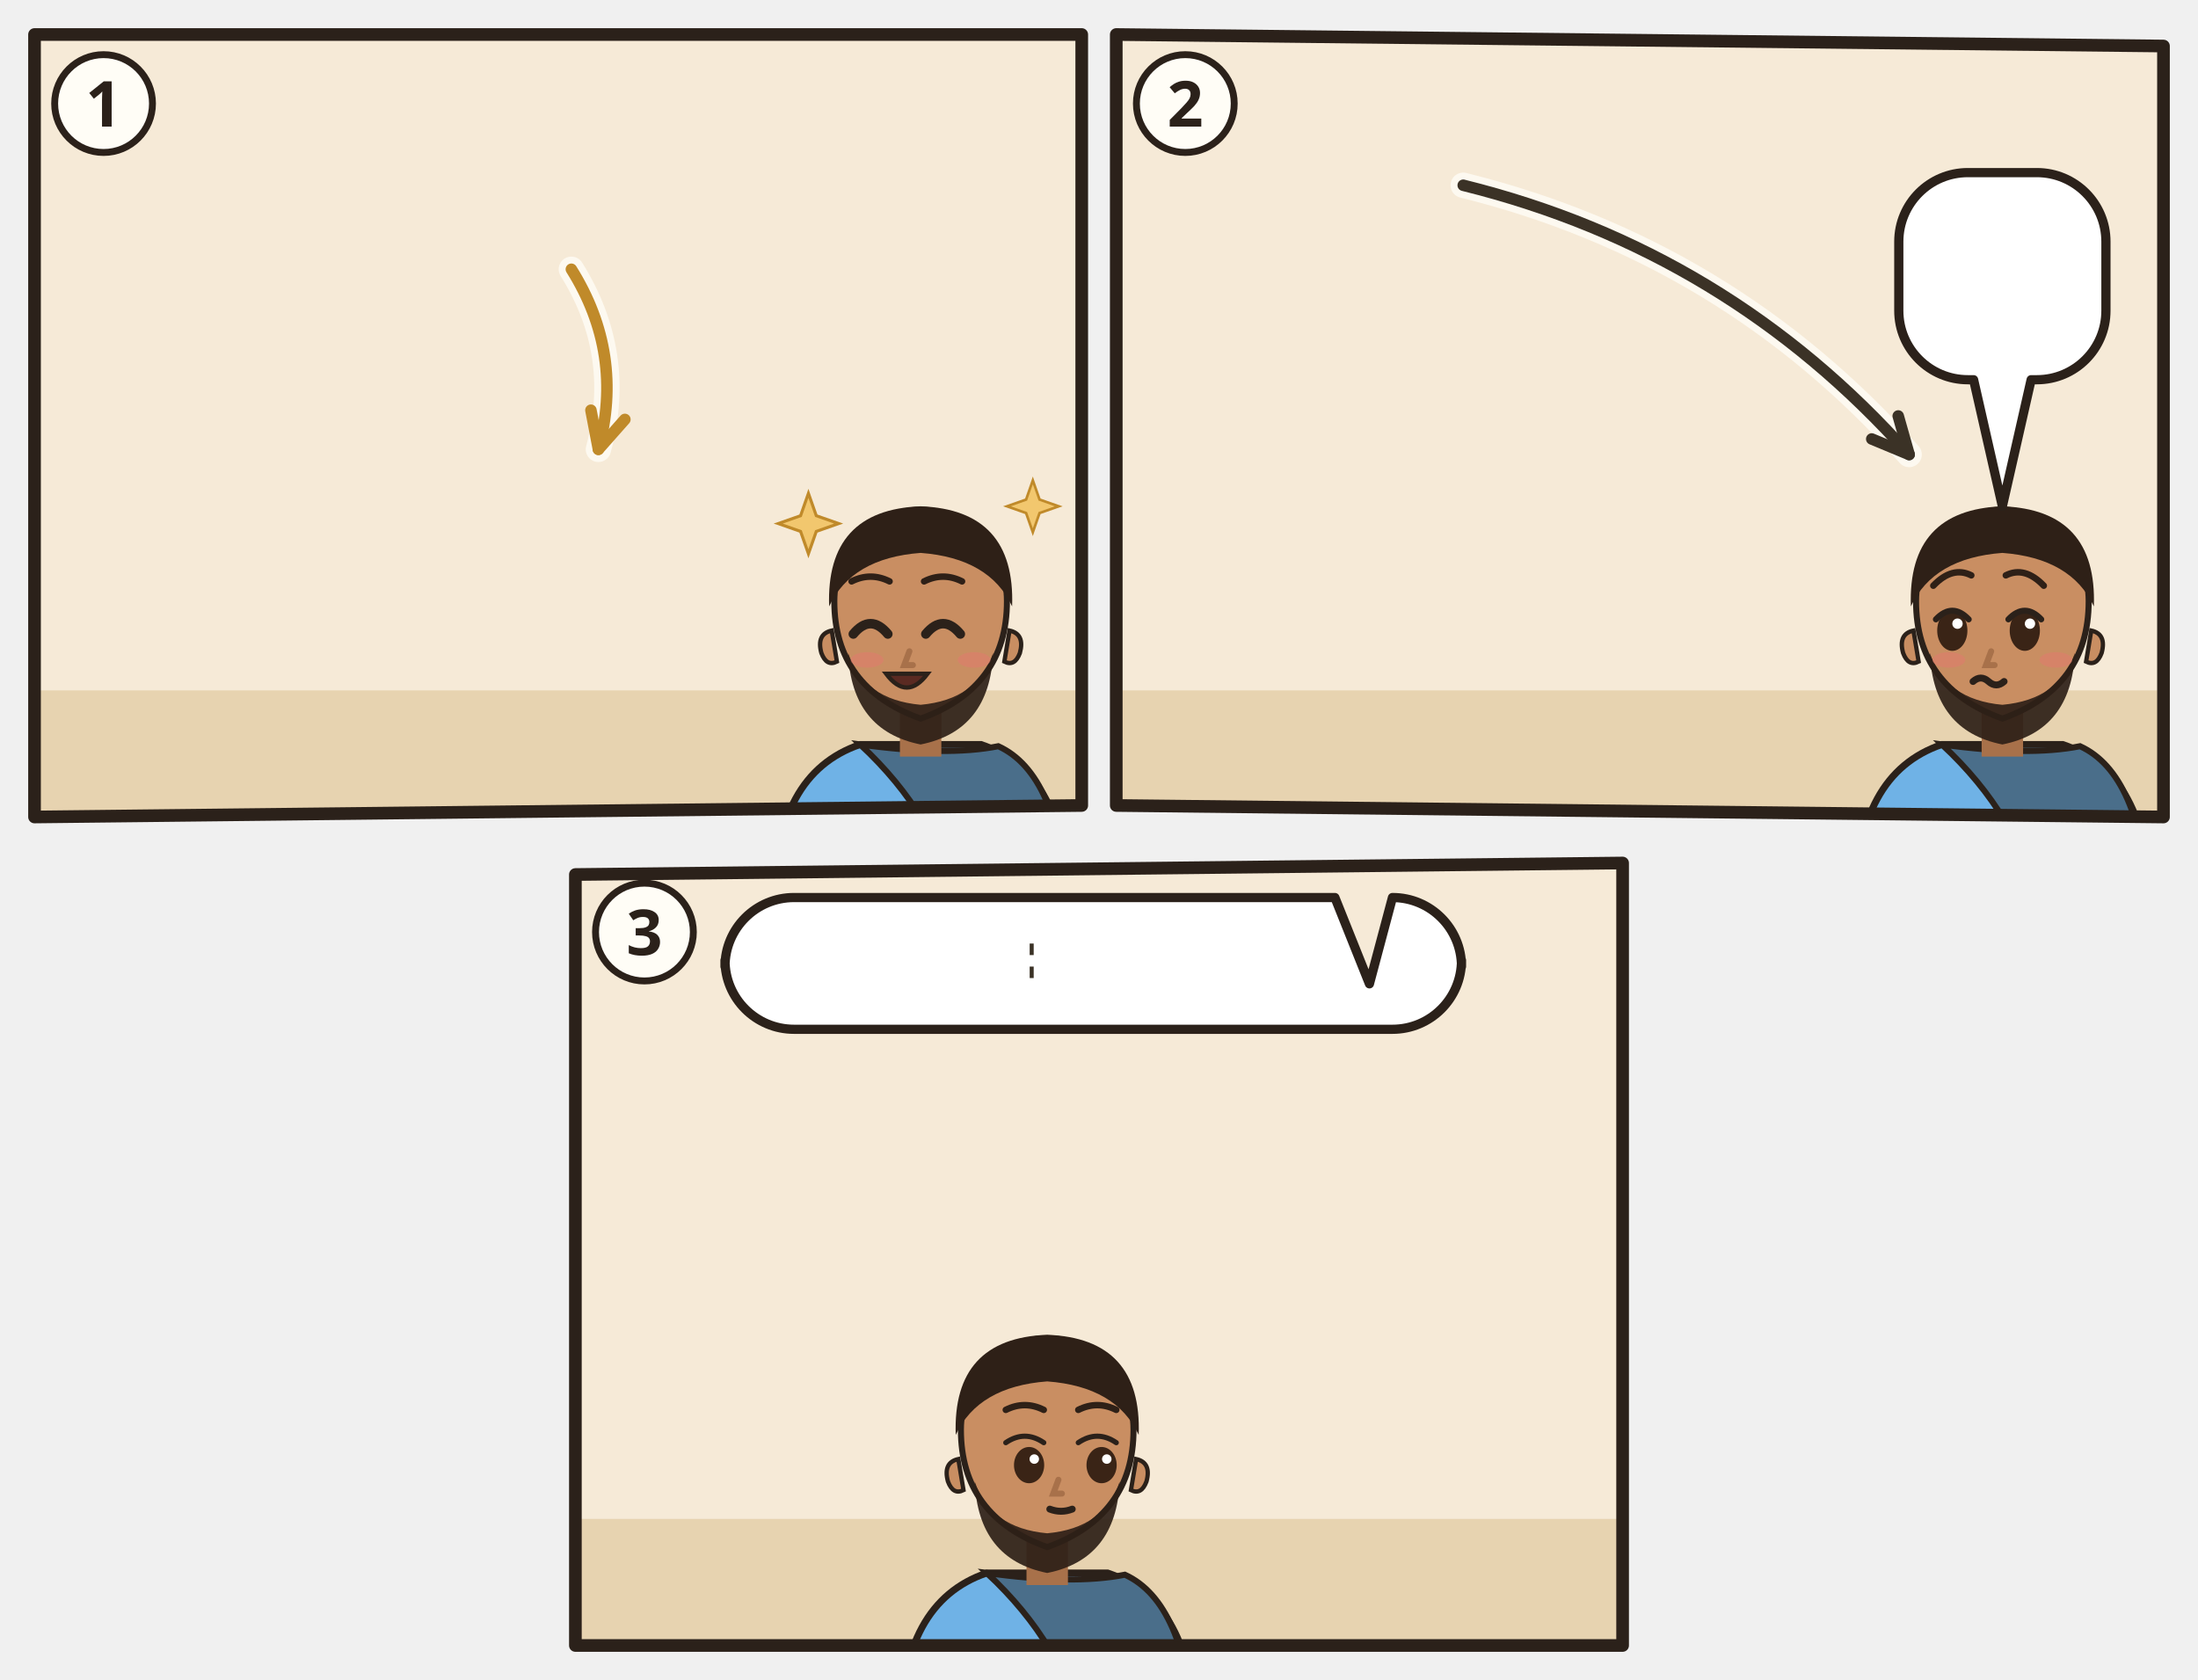
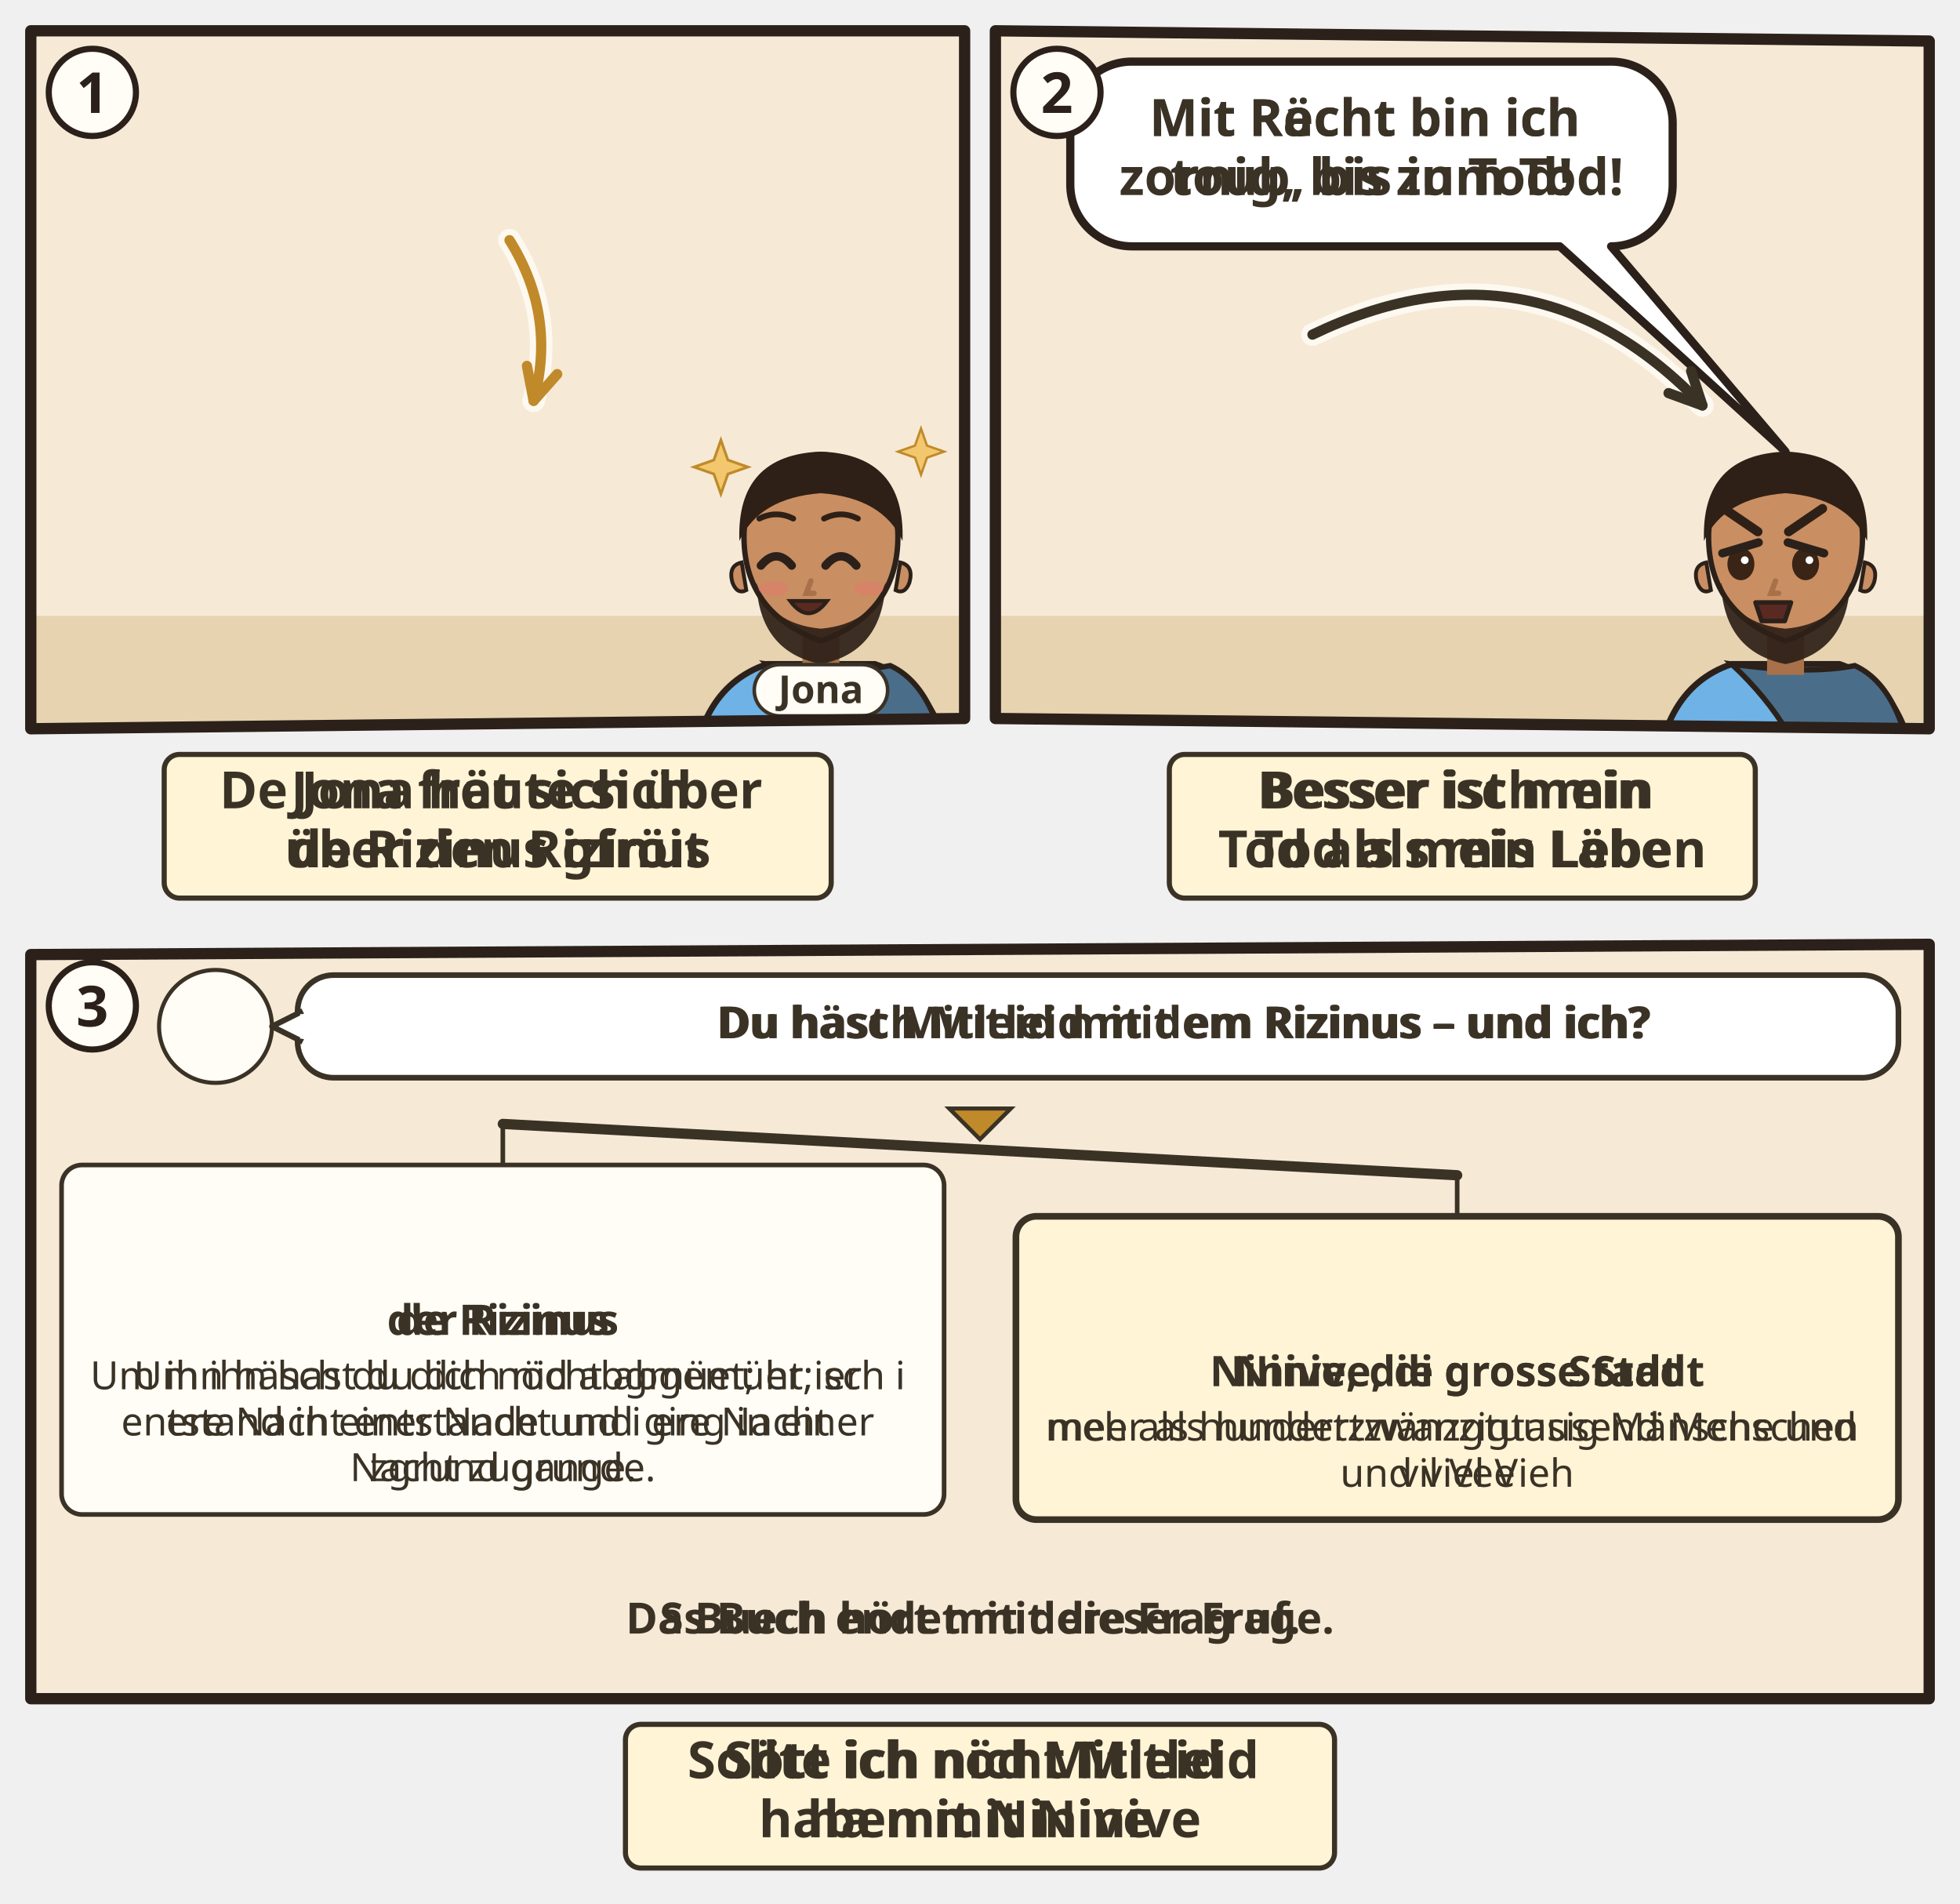
- <svg xmlns="http://www.w3.org/2000/svg" viewBox="0 0 382 292">
-   <svg class="ill-tile" data-span="1" x="0" y="0" width="194" height="148" viewBox="0 0 194 148">
+ <svg xmlns="http://www.w3.org/2000/svg" viewBox="0 0 382 370.992">
+   <svg class="ill-tile" data-span="1" x="0" y="0" width="194" height="182" viewBox="0 0 194 182">
    <g transform="translate(4 4)">
      <clipPath id="an-cp-jon-004-005-011-1">
        <polygon points="2,2 184,2 184,136 2,138" />
      </clipPath>
      <g clip-path="url(#an-cp-jon-004-005-011-1)">
        <polygon points="2,2 184,2 184,136 2,138" fill="#F6EAD7" />
        <path d="M0 116h186v24H0z" fill="#E7D3B0" />
        <use href="#an-ninive-d" x="4" y="48" width="96" height="72" opacity=".6" />
        <use href="#an-huette" x="110" y="62" width="72" height="58" opacity=".6" />
        <use href="#an-gott" x="73.0" y="3" width="40" height="40" />
        <g transform="translate(156.0 102.0) scale(1.5)">
          <path d="M-17 34V34Q-17 19-7 15.6L7 15.6Q17 19 17 34V34z" fill="#6FB2E6" stroke="#2B211A" stroke-width=".8" />
          <path d="M-7 15.6Q3 17 9 15.8Q16 19 17 34V34H4V34Q2 24-7 15.6z" fill="#4A6E8A" stroke="#2B211A" stroke-width=".7" />
          <path d="M-2.4 11h4.8v6h-4.8z" fill="#A8714A" />
          <path d="M-10 -1Q-10 9 0 12.6Q10 9 10 -1A10 10.6 0 0 0 -10 -1z" fill="#C98E62" stroke="#2B211A" stroke-width=".7" />
          <path d="M10.3 2.4q1.8.4 1.2 2.6-.6 1.6-1.8 1z M-10.3 2.4q-1.8.4-1.2 2.6.6 1.6 1.8 1z" fill="#C98E62" stroke="#2B211A" stroke-width=".5" />
          <path d="M-8.4 5Q-8 14 0 15.6Q8 14 8.4 5Q6.6 10.4 0 11Q-6.6 10.4-8.4 5z" fill="#2E2017" opacity=".92" />
          <path d="M-7.8 2.8Q-5.8 0.4 -3.8 2.8" fill="none" stroke="#2B211A" stroke-width="1.1" stroke-linecap="round" />
          <path d="M0.6 2.8Q2.6 0.4 4.6 2.8" fill="none" stroke="#2B211A" stroke-width="1.1" stroke-linecap="round" />
          <path d="M-1.3 4.8l-.6 1.6h1" fill="none" stroke="#A8714A" stroke-width=".7" stroke-linecap="round" />
          <ellipse cx="-6.2" cy="5.8" rx="1.9" ry=".9" fill="#E07A6E" opacity=".55" />
          <ellipse cx="6.2" cy="5.8" rx="1.9" ry=".9" fill="#E07A6E" opacity=".55" />
          <path d="M-4.0 7.4Q-1.6 10.6 0.8 7.4z" fill="#5A2A22" stroke="#2B211A" stroke-width=".5" />
          <path d="M-10.6-.4Q-11-11.6 0-12Q11-11.6 10.6-.4Q8-6 0-6.6Q-8-6-10.6-.4z" fill="#2E2017" />
          <path d="M-8.0 -3.3Q-5.8 -4.4 -3.6 -3.3M0.4 -3.3Q2.6 -4.4 4.8 -3.3" fill="none" stroke="#2E2017" stroke-width="0.75" stroke-linecap="round" />
        </g>
        <path transform="translate(136.5 87.0) scale(1.05)" d="M0-5l1.3 3.7 3.7 1.3-3.7 1.3L0 5l-1.3-3.7L-5 0l3.7-1.3z" fill="#F2C76E" stroke="#C08A2A" stroke-width=".5" />
        <path transform="translate(175.5 84.0) scale(0.9)" d="M0-5l1.3 3.7 3.7 1.3-3.7 1.3L0 5l-1.3-3.7L-5 0l3.7-1.3z" fill="#F2C76E" stroke="#C08A2A" stroke-width=".5" />
        <use href="#an-rizinus-d" x="76.0" y="64" width="52" height="60" />
        <path d="M95.3 42.8Q104.5 57.5 100.0 74.1" fill="none" stroke="#FFFDF6" stroke-width="4.4" stroke-linecap="round" opacity=".8" />
        <path d="M95.3 42.8Q104.5 57.5 100.0 74.1" fill="none" stroke="#C08A2A" stroke-width="2" stroke-linecap="round" />
        <path d="M98.7 67.3L100.0 74.1L104.6 68.9" fill="none" stroke="#C08A2A" stroke-width="2" stroke-linecap="round" stroke-linejoin="round" />
+         <g class="ill-name">
+           <rect x="143.0" y="125.5" width="26.0" height="10" rx="5" fill="#FFFDF6" stroke="#3B3226" stroke-width=".7" />
+           <text x="156.0" y="133.0" text-anchor="middle" font-family="sans-serif" font-size="7.5" font-weight="700" fill="#3B3226">Jona</text>
+         </g>
      </g>
      <polygon class="pn-frame" points="2,2 184,2 184,136 2,138" fill="none" stroke="#2B211A" stroke-width="2.2" stroke-linejoin="round" />
      <circle cx="14" cy="14" r="8.5" fill="#FFFDF6" stroke="#2B211A" stroke-width="1.2" />
      <text class="pn-n" x="14" y="18" text-anchor="middle" font-family="sans-serif" font-size="11" font-weight="700" fill="#2B211A">1</text>
+       <g transform="translate(0.0 142)">
+         <g class="ill-words">
+           <g class="dg-sw">
+             <g class="dg-full">
+               <rect x="28.0" y="1.0" width="130.0" height="28" rx="3" fill="#FFF4D6" stroke="#3B3226" stroke-width="1" />
+               <text class="lw lw-de" text-anchor="middle" font-family="sans-serif" font-size="10" font-weight="700" fill="#3B3226">
+                 <tspan x="93.0" y="11.5">Jona freute sich</tspan>
+                 <tspan x="93.0" y="23.0">über den Rizinus</tspan>
+               </text>
+               <text class="lw lw-gsw" text-anchor="middle" font-family="sans-serif" font-size="10" font-weight="700" fill="#3B3226">
+                 <tspan x="93.0" y="11.5">De Jona hät sich über</tspan>
+                 <tspan x="93.0" y="23.0">de Rizinus gfröit</tspan>
+               </text>
+             </g>
+             <g class="dg-nw" display="none">
+               <rect x="28.0" y="1.0" width="130.0" height="28" rx="3" fill="#FFF4D6" stroke="#3B3226" stroke-width="1" />
+               <use href="#an-p-jona" x="74.1" y="4.0" width="15.5" height="22" />
+               <use href="#an-rizinus" x="92.5" y="4.0" width="19.4" height="22" />
+             </g>
+           </g>
+         </g>
+       </g>
    </g>
  </svg>
-   <svg class="ill-tile" data-span="1" x="188" y="0" width="194" height="148" viewBox="0 0 194 148">
+   <svg class="ill-tile" data-span="1" x="188" y="0" width="194" height="182" viewBox="0 0 194 182">
    <g transform="translate(4 4)">
      <clipPath id="an-cp-jon-004-005-011-2">
        <polygon points="2,2 184,4 184,138 2,136" />
      </clipPath>
      <g clip-path="url(#an-cp-jon-004-005-011-2)">
        <polygon points="2,2 184,4 184,138 2,136" fill="#F6EAD7" />
        <path d="M0 116h186v24H0z" fill="#E7D3B0" />
        <use href="#an-huette" x="110" y="62" width="72" height="58" opacity=".6" />
+         <use href="#an-gott" x="140" y="3" width="40" height="40" />
        <g transform="translate(156.0 102.0) scale(1.5)">
          <path d="M-17 34V34Q-17 19-7 15.6L7 15.6Q17 19 17 34V34z" fill="#6FB2E6" stroke="#2B211A" stroke-width=".8" />
          <path d="M-7 15.6Q3 17 9 15.8Q16 19 17 34V34H4V34Q2 24-7 15.6z" fill="#4A6E8A" stroke="#2B211A" stroke-width=".7" />
          <path d="M-2.4 11h4.8v6h-4.8z" fill="#A8714A" />
          <path d="M-10 -1Q-10 9 0 12.6Q10 9 10 -1A10 10.6 0 0 0 -10 -1z" fill="#C98E62" stroke="#2B211A" stroke-width=".7" />
          <path d="M10.3 2.4q1.8.4 1.2 2.6-.6 1.6-1.8 1z M-10.3 2.4q-1.8.4-1.2 2.6.6 1.6 1.8 1z" fill="#C98E62" stroke="#2B211A" stroke-width=".5" />
          <path d="M-8.4 5Q-8 14 0 15.6Q8 14 8.4 5Q6.6 10.4 0 11Q-6.6 10.4-8.4 5z" fill="#2E2017" opacity=".92" />
-           <ellipse cx="-5.8" cy="2.4" rx="1.75" ry="2.35" fill="#3A2416" />
-           <path d="M-7.7 1.1Q-5.8 -0.9 -3.9 1.1" fill="none" stroke="#2B211A" stroke-width=".7" stroke-linecap="round" />
-           <circle cx="-5.2" cy="1.6" r=".6" fill="#FFF" />
-           <ellipse cx="2.6" cy="2.4" rx="1.75" ry="2.35" fill="#3A2416" />
-           <path d="M0.7 1.1Q2.6 -0.9 4.5 1.1" fill="none" stroke="#2B211A" stroke-width=".7" stroke-linecap="round" />
-           <circle cx="3.2" cy="1.6" r=".6" fill="#FFF" />
+           <ellipse cx="-5.8" cy="2.6" rx="1.75" ry="2.1" fill="#3A2416" />
+           <circle cx="-5.3" cy="2.1" r=".5" fill="#FFF" />
+           <path d="M-3.4 1.2L-8.1 -0.2" stroke="#2B211A" stroke-width="1.1" stroke-linecap="round" transform="scale(-1 1) translate(11.6 0)" />
+           <ellipse cx="2.6" cy="2.6" rx="1.75" ry="2.1" fill="#3A2416" />
+           <circle cx="3.1" cy="2.1" r=".5" fill="#FFF" />
+           <path d="M0.2 1.2L4.9 -0.2" stroke="#2B211A" stroke-width="1.1" stroke-linecap="round" transform="scale(-1 1) translate(-5.2 0)" />
          <path d="M-1.3 4.8l-.6 1.6h1" fill="none" stroke="#A8714A" stroke-width=".7" stroke-linecap="round" />
-           <ellipse cx="-6.2" cy="5.8" rx="1.9" ry=".9" fill="#E07A6E" opacity=".55" />
-           <ellipse cx="6.2" cy="5.8" rx="1.9" ry=".9" fill="#E07A6E" opacity=".55" />
-           <path d="M-3.4 8.3q.9-.8 1.8 0t1.8 0" fill="none" stroke="#2B211A" stroke-width=".8" stroke-linecap="round" />
+           <path d="M-3.9 7.6h4.6l-.8 2.4h-3z" fill="#5A2A22" stroke="#2B211A" stroke-width=".6" stroke-linejoin="round" />
          <path d="M-10.6-.4Q-11-11.6 0-12Q11-11.6 10.6-.4Q8-6 0-6.6Q-8-6-10.6-.4z" fill="#2E2017" />
-           <path d="M-8.0 -2.8Q-5.8 -5.1 -3.6 -4.0M0.4 -4.0Q2.6 -5.1 4.8 -2.8" fill="none" stroke="#2E2017" stroke-width="0.75" stroke-linecap="round" />
+           <path d="M-8.0 -4.6Q-5.8 -3.1 -3.6 -1.6M0.4 -1.6Q2.6 -3.1 4.8 -4.6" fill="none" stroke="#2E2017" stroke-width="1.2" stroke-linecap="round" />
+           <use href="#an-z-beten" x="-4" y="13" width="16" height="12" />
        </g>
        <use href="#an-rizinus-verdorrt-d" x="76.0" y="64" width="52" height="60" />
        <use href="#an-wurm" x="96.0" y="116" width="16" height="8" />
        <g>
-           <path d="M150 26H162A12 12 0 0 1 174 38V50A12 12 0 0 1 162 62L161 62L156 84L151 62H150A12 12 0 0 1 138 50V38A12 12 0 0 1 150 26Z" fill="#FFFFFF" stroke="#2B211A" stroke-width="1.6" stroke-linejoin="round" />
-           <use href="#an-z-tod" x="144.0" y="32.0" width="24.0" height="24" />
-         </g>
-         <use href="#an-z-hitze" x="40" y="10" width="24.0" height="24.0" />
-         <use href="#an-z-wind" x="73.0" y="10" width="24.0" height="16.0" />
-         <path d="M62.3 28.2Q108.3 39.6 139.8 75.0" fill="none" stroke="#FFFDF6" stroke-width="4.4" stroke-linecap="round" opacity=".8" />
-         <path d="M62.3 28.2Q108.3 39.6 139.8 75.0" fill="none" stroke="#3B3226" stroke-width="2" stroke-linecap="round" />
-         <path d="M133.3 72.3L139.8 75.0L137.9 68.3" fill="none" stroke="#3B3226" stroke-width="2" stroke-linecap="round" stroke-linejoin="round" />
+           <path d="M28.6 8H122A12 12 0 0 1 134 20V32A12 12 0 0 1 122 44L122 44L156 84L112 44H28.6A12 12 0 0 1 16.6 32V20A12 12 0 0 1 28.6 8Z" fill="#FFFFFF" stroke="#2B211A" stroke-width="1.6" stroke-linejoin="round" />
+           <g class="dg-sw">
+             <g class="dg-full">
+               <text class="lw lw-de" text-anchor="middle" font-family="sans-serif" font-size="10" font-weight="700" fill="#3B3226">
+                 <tspan x="75.3" y="22.5">Mit Recht bin ich</tspan>
+                 <tspan x="75.3" y="34.0">zornig, bis zum Tod!</tspan>
+               </text>
+               <text class="lw lw-gsw" text-anchor="middle" font-family="sans-serif" font-size="10" font-weight="700" fill="#3B3226">
+                 <tspan x="75.3" y="22.5">Mit Rächt bin ich</tspan>
+                 <tspan x="75.3" y="34.0">toub, bis in Tod!</tspan>
+               </text>
+             </g>
+             <g class="dg-nw" display="none">
+               <use href="#an-z-zorn" x="64.3" y="15.0" width="22.0" height="22" />
+             </g>
+           </g>
+         </g>
+         <use href="#an-z-hitze" x="40" y="47" width="24.0" height="24.0" />
+         <path d="M63.8 61.2Q106.8 40.5 139.8 75.0" fill="none" stroke="#FFFDF6" stroke-width="4.4" stroke-linecap="round" opacity=".8" />
+         <path d="M63.8 61.2Q106.8 40.5 139.8 75.0" fill="none" stroke="#3B3226" stroke-width="2" stroke-linecap="round" />
+         <path d="M133.2 72.6L139.8 75.0L137.6 68.3" fill="none" stroke="#3B3226" stroke-width="2" stroke-linecap="round" stroke-linejoin="round" />
      </g>
      <polygon class="pn-frame" points="2,2 184,4 184,138 2,136" fill="none" stroke="#2B211A" stroke-width="2.2" stroke-linejoin="round" />
      <circle cx="14" cy="14" r="8.5" fill="#FFFDF6" stroke="#2B211A" stroke-width="1.2" />
      <text class="pn-n" x="14" y="18" text-anchor="middle" font-family="sans-serif" font-size="11" font-weight="700" fill="#2B211A">2</text>
+       <g transform="translate(0.0 142)">
+         <g class="ill-words">
+           <g class="dg-sw">
+             <g class="dg-full">
+               <rect x="35.9" y="1.0" width="114.2" height="28" rx="3" fill="#FFF4D6" stroke="#3B3226" stroke-width="1" />
+               <text class="lw lw-de" text-anchor="middle" font-family="sans-serif" font-size="10" font-weight="700" fill="#3B3226">
+                 <tspan x="93.0" y="11.5">Besser ist mein</tspan>
+                 <tspan x="93.0" y="23.0">Tod als mein Leben</tspan>
+               </text>
+               <text class="lw lw-gsw" text-anchor="middle" font-family="sans-serif" font-size="10" font-weight="700" fill="#3B3226">
+                 <tspan x="93.0" y="11.5">Besser isch min</tspan>
+                 <tspan x="93.0" y="23.0">Tod als mis Läbe</tspan>
+               </text>
+             </g>
+             <g class="dg-nw" display="none">
+               <rect x="35.9" y="1.0" width="114.2" height="28" rx="3" fill="#FFF4D6" stroke="#3B3226" stroke-width="1" />
+               <use href="#an-z-leben" x="82.0" y="4.0" width="22.0" height="22" />
+             </g>
+           </g>
+         </g>
+       </g>
    </g>
  </svg>
-   <svg class="ill-tile" data-span="1" x="94" y="144" width="194" height="148" viewBox="0 0 194 148">
+   <svg class="ill-tile" data-span="2" x="0" y="178" width="382" height="192.992" viewBox="0 0 382 192.992">
    <g transform="translate(4 4)">
      <clipPath id="an-cp-jon-004-005-011-3">
-         <polygon points="2,4 184,2 184,138 2,138" />
+         <polygon points="2,4 372,2 372,148.992 2,148.992" />
      </clipPath>
      <g clip-path="url(#an-cp-jon-004-005-011-3)">
-         <polygon points="2,4 184,2 184,138 2,138" fill="#F6EAD7" />
-         <path d="M0 116h186v24H0z" fill="#E7D3B0" />
-         <use href="#an-gott" x="140" y="3" width="40" height="40" />
-         <g transform="translate(84.0 102.0) scale(1.5)">
-           <path d="M-17 34V34Q-17 19-7 15.6L7 15.6Q17 19 17 34V34z" fill="#6FB2E6" stroke="#2B211A" stroke-width=".8" />
-           <path d="M-7 15.6Q3 17 9 15.8Q16 19 17 34V34H4V34Q2 24-7 15.6z" fill="#4A6E8A" stroke="#2B211A" stroke-width=".7" />
-           <path d="M-2.4 11h4.8v6h-4.8z" fill="#A8714A" />
-           <path d="M-10 -1Q-10 9 0 12.6Q10 9 10 -1A10 10.6 0 0 0 -10 -1z" fill="#C98E62" stroke="#2B211A" stroke-width=".7" />
-           <path d="M10.3 2.4q1.8.4 1.2 2.6-.6 1.6-1.8 1z M-10.3 2.4q-1.8.4-1.2 2.6.6 1.6 1.8 1z" fill="#C98E62" stroke="#2B211A" stroke-width=".5" />
-           <path d="M-8.4 5Q-8 14 0 15.6Q8 14 8.4 5Q6.6 10.4 0 11Q-6.6 10.4-8.4 5z" fill="#2E2017" opacity=".92" />
-           <ellipse cx="-2.1" cy="3.1" rx="1.75" ry="2.1" fill="#3A2416" />
-           <path d="M-4.8 0.5Q-2.6 -1.0 -0.4 0.5" fill="none" stroke="#2B211A" stroke-width=".6" stroke-linecap="round" />
-           <circle cx="-1.5" cy="2.4" r=".55" fill="#FFF" />
-           <ellipse cx="6.3" cy="3.1" rx="1.75" ry="2.1" fill="#3A2416" />
-           <path d="M3.6 0.5Q5.8 -1.0 8.0 0.5" fill="none" stroke="#2B211A" stroke-width=".6" stroke-linecap="round" />
-           <circle cx="6.9" cy="2.4" r=".55" fill="#FFF" />
-           <path d="M1.3 4.8l-.6 1.6h1" fill="none" stroke="#A8714A" stroke-width=".7" stroke-linecap="round" />
-           <path d="M0.3 8.2Q1.6 8.7 2.9 8.2" fill="none" stroke="#2B211A" stroke-width=".8" stroke-linecap="round" />
-           <path d="M-10.6-.4Q-11-11.6 0-12Q11-11.6 10.6-.4Q8-6 0-6.6Q-8-6-10.6-.4z" fill="#2E2017" />
-           <path d="M-4.8 -3.3Q-2.6 -4.4 -0.4 -3.3M3.6 -3.3Q5.8 -4.4 8.0 -3.3" fill="none" stroke="#2E2017" stroke-width="0.75" stroke-linecap="round" />
-         </g>
-         <use href="#an-rizinus-verdorrt-d" x="8.0" y="64" width="52" height="60" />
-         <g>
-           <path d="M40 8L134 8L140 23L144 8H144A12 12 0 0 1 156 20V18.9A12 12 0 0 1 144 30.9H40A12 12 0 0 1 28 18.9V20A12 12 0 0 1 40 8Z" fill="#FFFFFF" stroke="#2B211A" stroke-width="1.6" stroke-linejoin="round" />
-           <use href="#an-rizinus-verdorrt" x="34" y="14" width="9.6" height="10.9" />
-           <use href="#an-z-erbarmen" x="48.6" y="14" width="10.9" height="10.9" />
-           <use href="#an-z-frage" x="64.5" y="14" width="10.9" height="10.9" />
-           <line x1="81.3" y1="16.0" x2="81.3" y2="22.9" stroke="#3B3226" stroke-width=".7" stroke-dasharray="2 2" />
-           <use href="#an-ninive" x="87.2" y="14" width="14.2" height="10.9" />
-           <use href="#an-p-menge-gruppe" x="106.5" y="14" width="11.8" height="10.9" />
-           <use href="#an-schaf" x="123.2" y="14" width="10.9" height="10.9" />
-           <use href="#an-z-erbarmen" x="139.1" y="14" width="10.9" height="10.9" />
-         </g>
-       </g>
-       <polygon class="pn-frame" points="2,4 184,2 184,138 2,138" fill="none" stroke="#2B211A" stroke-width="2.2" stroke-linejoin="round" />
+         <polygon points="2,4 372,2 372,148.992 2,148.992" fill="#F6EAD7" />
+         <circle cx="38.0" cy="18.0" r="11.0" fill="#FFFDF6" stroke="#3B3226" stroke-width=".8" />
+         <use href="#an-gott" x="29.6" y="8.8" width="16.8" height="18.0" />
+         <g class="dg-sw">
+           <rect x="54.0" y="8" width="312.0" height="20.0" rx="7" fill="#FFFFFF" stroke="#3B3226" stroke-width="1.1" />
+           <path d="M55.0 15L49.0 18L55.0 21" fill="#FFFFFF" stroke="#3B3226" stroke-width="1.1" stroke-linejoin="round" />
+           <path d="M55.2 15.6V20.4" stroke="#FFFFFF" stroke-width="1.4" />
+           <g class="dg-full">
+             <use href="#an-rizinus" x="58.0" y="11.0" width="12.4" height="14" />
+             <use href="#an-z-erbarmen" x="73.4" y="11.0" width="14.0" height="14" />
+             <text class="lw lw-de" text-anchor="middle" font-family="sans-serif" font-size="8.6" font-weight="700" fill="#3B3226">
+               <tspan x="226.7" y="20.3">Du hast Mitleid mit dem Rizinus – und ich?</tspan>
+             </text>
+             <text class="lw lw-gsw" text-anchor="middle" font-family="sans-serif" font-size="8.6" font-weight="700" fill="#3B3226">
+               <tspan x="226.7" y="20.3">Du häsch Mitleid mit em Rizinus – und ich?</tspan>
+             </text>
+           </g>
+           <g class="dg-nw" display="none">
+             <use href="#an-rizinus" x="197.2" y="12.0" width="10.6" height="12" />
+             <use href="#an-z-erbarmen" x="210.8" y="12.0" width="12.0" height="12" />
+           </g>
+         </g>
+         <g class="dg-vis" data-visual="balance">
+           <path d="M187.0 40.0l-6 -6h12z" fill="#C08A2A" stroke="#3B3226" stroke-width=".8" />
+           <path d="M94.0 37.0L280.0 47.0" stroke="#3B3226" stroke-width="2" stroke-linecap="round" />
+           <path d="M94.0 37.0V45.0" stroke="#3B3226" stroke-width=".9" />
+           <g class="dg-cell">
+             <rect x="8.0" y="45.0" width="172.0" height="68.1" rx="4" fill="#FFFDF6" stroke="#3B3226" stroke-width="0.9" />
+             <g class="dg-full">
+               <use href="#an-rizinus-verdorrt" x="85.2" y="49" width="17.6" height="20" />
+               <text class="lw lw-de" text-anchor="middle" font-family="sans-serif" font-size="8.2" font-weight="700" fill="#3B3226">
+                 <tspan x="94.0" y="78.1">der Rizinus</tspan>
+               </text>
+               <text class="lw lw-gsw" text-anchor="middle" font-family="sans-serif" font-size="8.2" font-weight="700" fill="#3B3226">
+                 <tspan x="94.0" y="78.1">de Rizinus</tspan>
+               </text>
+               <text class="lw lw-de" text-anchor="middle" font-family="sans-serif" font-size="7.6" font-weight="400" fill="#3B3226">
+                 <tspan x="94.0" y="88.7">Um ihn hast du dich nicht abgemüht; er</tspan>
+                 <tspan x="94.0" y="97.7">entstand in einer Nacht und ging in einer</tspan>
+                 <tspan x="94.0" y="106.6">Nacht zugrunde.</tspan>
+               </text>
+               <text class="lw lw-gsw" text-anchor="middle" font-family="sans-serif" font-size="7.6" font-weight="400" fill="#3B3226">
+                 <tspan x="94.0" y="88.7">Um ihn häsch du dich nöd abgmüet; er isch i</tspan>
+                 <tspan x="94.0" y="97.7">ere Nacht entstande und i ere Nacht</tspan>
+                 <tspan x="94.0" y="106.6">zgrund gange.</tspan>
+               </text>
+             </g>
+             <g class="dg-nw" display="none">
+               <g class="nw0">
+                 <use href="#an-rizinus-verdorrt-d" x="70.7" y="52.6" width="46.6" height="52.9" />
+               </g>
+             </g>
+           </g>
+           <path d="M280.0 47.0V55.0" stroke="#3B3226" stroke-width=".9" />
+           <g class="dg-cell">
+             <rect x="194.0" y="55.0" width="172.0" height="59.1" rx="4" fill="#FFF4D6" stroke="#3B3226" stroke-width="1.3" />
+             <g class="dg-full">
+               <use href="#an-ninive" x="254.6" y="59" width="26.2" height="20" />
+               <use href="#an-p-menge-gruppe" x="283.8" y="59" width="21.6" height="20" />
+               <text class="lw lw-de" text-anchor="middle" font-family="sans-serif" font-size="8.2" font-weight="700" fill="#3B3226">
+                 <tspan x="280.0" y="88.1">Ninive, die grosse Stadt</tspan>
+               </text>
+               <text class="lw lw-gsw" text-anchor="middle" font-family="sans-serif" font-size="8.2" font-weight="700" fill="#3B3226">
+                 <tspan x="280.0" y="88.1">Ninive, di gross Stadt</tspan>
+               </text>
+               <text class="lw lw-de" text-anchor="middle" font-family="sans-serif" font-size="7.6" font-weight="400" fill="#3B3226">
+                 <tspan x="280.0" y="98.7">mehr als hundertzwanzigtausend Menschen</tspan>
+                 <tspan x="280.0" y="107.7">und viel Vieh</tspan>
+               </text>
+               <text class="lw lw-gsw" text-anchor="middle" font-family="sans-serif" font-size="7.6" font-weight="400" fill="#3B3226">
+                 <tspan x="280.0" y="98.7">mee als hundertzwänzgtuusig Mänsche und</tspan>
+                 <tspan x="280.0" y="107.7">vil Vee</tspan>
+               </text>
+             </g>
+             <g class="dg-nw" display="none">
+               <g class="nw0">
+                 <use href="#an-ninive-d" x="224.8" y="62.1" width="58.8" height="45.0" />
+                 <use href="#an-p-menge-gruppe" x="286.6" y="62.1" width="48.6" height="45.0" />
+               </g>
+             </g>
+           </g>
+           <g class="dg-sw">
+             <g class="dg-full">
+               <text class="lw lw-de" text-anchor="middle" font-family="sans-serif" font-size="8.4" font-weight="700" fill="#3B3226">
+                 <tspan x="187.0" y="136.3">Das Buch endet mit dieser Frage.</tspan>
+               </text>
+               <text class="lw lw-gsw" text-anchor="middle" font-family="sans-serif" font-size="8.4" font-weight="700" fill="#3B3226">
+                 <tspan x="187.0" y="136.3">S Buech hört mit dere Frag uf.</tspan>
+               </text>
+             </g>
+             <g class="dg-nw" display="none">
+               <use href="#an-schriftrolle" x="177.5" y="130.1" width="8.0" height="8" />
+               <use href="#an-z-frage" x="188.5" y="130.1" width="8.0" height="8" />
+             </g>
+           </g>
+         </g>
+       </g>
+       <polygon class="pn-frame" points="2,4 372,2 372,148.992 2,148.992" fill="none" stroke="#2B211A" stroke-width="2.2" stroke-linejoin="round" />
      <circle cx="14" cy="14" r="8.5" fill="#FFFDF6" stroke="#2B211A" stroke-width="1.2" />
      <text class="pn-n" x="14" y="18" text-anchor="middle" font-family="sans-serif" font-size="11" font-weight="700" fill="#2B211A">3</text>
+       <g transform="translate(94.0 152.992)">
+         <g class="ill-words">
+           <g class="dg-sw">
+             <g class="dg-full">
+               <rect x="23.9" y="1.0" width="138.2" height="28" rx="3" fill="#FFF4D6" stroke="#3B3226" stroke-width="1" />
+               <text class="lw lw-de" text-anchor="middle" font-family="sans-serif" font-size="10" font-weight="700" fill="#3B3226">
+                 <tspan x="93.0" y="11.5">Sollte ich nicht Mitleid</tspan>
+                 <tspan x="93.0" y="23.0">haben mit Ninive</tspan>
+               </text>
+               <text class="lw lw-gsw" text-anchor="middle" font-family="sans-serif" font-size="10" font-weight="700" fill="#3B3226">
+                 <tspan x="93.0" y="11.5">Sött ich nöd Mitleid</tspan>
+                 <tspan x="93.0" y="23.0">ha mit Ninive</tspan>
+               </text>
+             </g>
+             <g class="dg-nw" display="none">
+               <rect x="23.9" y="1.0" width="138.2" height="28" rx="3" fill="#FFF4D6" stroke="#3B3226" stroke-width="1" />
+               <use href="#an-ninive" x="78.6" y="4.0" width="28.8" height="22" />
+             </g>
+           </g>
+         </g>
+       </g>
+     </g>
+   </svg>
+   <svg class="ill-tile ill-narrow" data-span="1" x="402" y="0" width="194" height="247.308" viewBox="0 0 194 247.308">
+     <g transform="translate(4 4)">
+       <clipPath id="an-cp-jon-004-005-011-3n">
+         <polygon points="2,4 184,2 184,203.308 2,203.308" />
+       </clipPath>
+       <g clip-path="url(#an-cp-jon-004-005-011-3n)">
+         <polygon points="2,4 184,2 184,203.308 2,203.308" fill="#F6EAD7" />
+         <circle cx="38.0" cy="18.0" r="11.0" fill="#FFFDF6" stroke="#3B3226" stroke-width=".8" />
+         <use href="#an-gott" x="29.6" y="8.8" width="16.8" height="18.0" />
+         <g class="dg-sw">
+           <rect x="54.0" y="8" width="124.0" height="38.4" rx="7" fill="#FFFFFF" stroke="#3B3226" stroke-width="1.1" />
+           <path d="M55.0 15L49.0 18L55.0 21" fill="#FFFFFF" stroke="#3B3226" stroke-width="1.1" stroke-linejoin="round" />
+           <path d="M55.2 15.6V20.4" stroke="#FFFFFF" stroke-width="1.4" />
+           <g class="dg-full">
+             <use href="#an-rizinus" x="58.0" y="20.2" width="12.4" height="14" />
+             <use href="#an-z-erbarmen" x="73.4" y="20.2" width="14.0" height="14" />
+             <text class="lw lw-de" text-anchor="middle" font-family="sans-serif" font-size="8.6" font-weight="700" fill="#3B3226">
+               <tspan x="132.7" y="19.4">Du hast Mitleid</tspan>
+               <tspan x="132.7" y="29.5">mit dem Rizinus –</tspan>
+               <tspan x="132.7" y="39.7">und ich?</tspan>
+             </text>
+             <text class="lw lw-gsw" text-anchor="middle" font-family="sans-serif" font-size="8.6" font-weight="700" fill="#3B3226">
+               <tspan x="132.7" y="19.4">Du häsch Mitleid</tspan>
+               <tspan x="132.7" y="29.5">mit em Rizinus –</tspan>
+               <tspan x="132.7" y="39.7">und ich?</tspan>
+             </text>
+           </g>
+           <g class="dg-nw" display="none">
+             <use href="#an-rizinus" x="85.8" y="12.0" width="26.9" height="30.4" />
+             <use href="#an-z-erbarmen" x="115.7" y="12.0" width="30.4" height="30.4" />
+           </g>
+         </g>
+         <g class="dg-vis" data-visual="balance">
+           <path d="M93.0 58.4l-6 -6h12z" fill="#C08A2A" stroke="#3B3226" stroke-width=".8" />
+           <path d="M47.0 55.4L139.0 65.4" stroke="#3B3226" stroke-width="2" stroke-linecap="round" />
+           <path d="M47.0 55.4V63.4" stroke="#3B3226" stroke-width=".9" />
+           <g class="dg-cell">
+             <rect x="8.0" y="63.4" width="78.0" height="104.0" rx="4" fill="#FFFDF6" stroke="#3B3226" stroke-width="0.9" />
+             <g class="dg-full">
+               <use href="#an-rizinus-verdorrt" x="38.2" y="67.4" width="17.6" height="20" />
+               <text class="lw lw-de" text-anchor="middle" font-family="sans-serif" font-size="8.2" font-weight="700" fill="#3B3226">
+                 <tspan x="47.0" y="96.5">der Rizinus</tspan>
+               </text>
+               <text class="lw lw-gsw" text-anchor="middle" font-family="sans-serif" font-size="8.2" font-weight="700" fill="#3B3226">
+                 <tspan x="47.0" y="96.5">de Rizinus</tspan>
+               </text>
+               <text class="lw lw-de" text-anchor="middle" font-family="sans-serif" font-size="7.6" font-weight="400" fill="#3B3226">
+                 <tspan x="47.0" y="107.2">Um ihn hast du</tspan>
+                 <tspan x="47.0" y="116.1">dich nicht</tspan>
+                 <tspan x="47.0" y="125.1">abgemüht; er</tspan>
+                 <tspan x="47.0" y="134.1">entstand in einer</tspan>
+                 <tspan x="47.0" y="143.0">Nacht und ging in</tspan>
+                 <tspan x="47.0" y="152.0">einer Nacht</tspan>
+                 <tspan x="47.0" y="161.0">zugrunde.</tspan>
+               </text>
+               <text class="lw lw-gsw" text-anchor="middle" font-family="sans-serif" font-size="7.6" font-weight="400" fill="#3B3226">
+                 <tspan x="47.0" y="107.2">Um ihn häsch du</tspan>
+                 <tspan x="47.0" y="116.1">dich nöd abgmüet;</tspan>
+                 <tspan x="47.0" y="125.1">er isch i ere</tspan>
+                 <tspan x="47.0" y="134.1">Nacht entstande</tspan>
+                 <tspan x="47.0" y="143.0">und i ere Nacht</tspan>
+                 <tspan x="47.0" y="152.0">zgrund gange.</tspan>
+               </text>
+             </g>
+             <g class="dg-nw" display="none">
+               <g class="nw0">
+                 <use href="#an-rizinus-verdorrt-d" x="17.3" y="81.7" width="59.5" height="67.4" />
+               </g>
+             </g>
+           </g>
+           <path d="M139.0 65.4V73.4" stroke="#3B3226" stroke-width=".9" />
+           <g class="dg-cell">
+             <rect x="100.0" y="73.4" width="78.0" height="86.7" rx="4" fill="#FFF4D6" stroke="#3B3226" stroke-width="1.3" />
+             <g class="dg-full">
+               <use href="#an-ninive" x="113.6" y="77.4" width="26.2" height="20" />
+               <use href="#an-p-menge-gruppe" x="142.8" y="77.4" width="21.6" height="20" />
+               <text class="lw lw-de" text-anchor="middle" font-family="sans-serif" font-size="8.2" font-weight="700" fill="#3B3226">
+                 <tspan x="139.0" y="106.5">Ninive, die</tspan>
+                 <tspan x="139.0" y="116.2">grosse Stadt</tspan>
+               </text>
+               <text class="lw lw-gsw" text-anchor="middle" font-family="sans-serif" font-size="8.2" font-weight="700" fill="#3B3226">
+                 <tspan x="139.0" y="106.5">Ninive, di gross</tspan>
+                 <tspan x="139.0" y="116.2">Stadt</tspan>
+               </text>
+               <text class="lw lw-de" text-anchor="middle" font-family="sans-serif" font-size="7.6" font-weight="400" fill="#3B3226">
+                 <tspan x="139.0" y="126.8">mehr als</tspan>
+                 <tspan x="139.0" y="135.8">hundertzwanzigt-</tspan>
+                 <tspan x="139.0" y="144.8">ausend Menschen</tspan>
+                 <tspan x="139.0" y="153.7">und viel Vieh</tspan>
+               </text>
+               <text class="lw lw-gsw" text-anchor="middle" font-family="sans-serif" font-size="7.6" font-weight="400" fill="#3B3226">
+                 <tspan x="139.0" y="126.8">mee als</tspan>
+                 <tspan x="139.0" y="135.8">hundertzwänzgtu-</tspan>
+                 <tspan x="139.0" y="144.8">usig Mänsche und</tspan>
+                 <tspan x="139.0" y="153.7">vil Vee</tspan>
+               </text>
+             </g>
+             <g class="dg-nw" display="none">
+               <g class="nw0">
+                 <use href="#an-ninive" x="109.2" y="104.6" width="31.0" height="23.7" />
+                 <use href="#an-p-menge-gruppe" x="143.2" y="104.6" width="25.6" height="23.7" />
+               </g>
+             </g>
+           </g>
+           <g class="dg-sw">
+             <g class="dg-full">
+               <text class="lw lw-de" text-anchor="middle" font-family="sans-serif" font-size="8.4" font-weight="700" fill="#3B3226">
+                 <tspan x="93.0" y="190.6">Das Buch endet mit dieser Frage.</tspan>
+               </text>
+               <text class="lw lw-gsw" text-anchor="middle" font-family="sans-serif" font-size="8.4" font-weight="700" fill="#3B3226">
+                 <tspan x="93.0" y="190.6">S Buech hört mit dere Frag uf.</tspan>
+               </text>
+             </g>
+             <g class="dg-nw" display="none">
+               <use href="#an-schriftrolle" x="83.5" y="184.4" width="8.0" height="8" />
+               <use href="#an-z-frage" x="94.5" y="184.4" width="8.0" height="8" />
+             </g>
+           </g>
+         </g>
+       </g>
+       <polygon class="pn-frame" points="2,4 184,2 184,203.308 2,203.308" fill="none" stroke="#2B211A" stroke-width="2.2" stroke-linejoin="round" />
+       <circle cx="14" cy="14" r="8.5" fill="#FFFDF6" stroke="#2B211A" stroke-width="1.2" />
+       <text class="pn-n" x="14" y="18" text-anchor="middle" font-family="sans-serif" font-size="11" font-weight="700" fill="#2B211A">3</text>
+       <g transform="translate(0.0 207.308)">
+         <g class="ill-words">
+           <g class="dg-sw">
+             <g class="dg-full">
+               <rect x="23.9" y="1.0" width="138.2" height="28" rx="3" fill="#FFF4D6" stroke="#3B3226" stroke-width="1" />
+               <text class="lw lw-de" text-anchor="middle" font-family="sans-serif" font-size="10" font-weight="700" fill="#3B3226">
+                 <tspan x="93.0" y="11.5">Sollte ich nicht Mitleid</tspan>
+                 <tspan x="93.0" y="23.0">haben mit Ninive</tspan>
+               </text>
+               <text class="lw lw-gsw" text-anchor="middle" font-family="sans-serif" font-size="10" font-weight="700" fill="#3B3226">
+                 <tspan x="93.0" y="11.5">Sött ich nöd Mitleid</tspan>
+                 <tspan x="93.0" y="23.0">ha mit Ninive</tspan>
+               </text>
+             </g>
+             <g class="dg-nw" display="none">
+               <rect x="23.9" y="1.0" width="138.2" height="28" rx="3" fill="#FFF4D6" stroke="#3B3226" stroke-width="1" />
+               <use href="#an-ninive" x="78.6" y="4.0" width="28.8" height="22" />
+             </g>
+           </g>
+         </g>
+       </g>
    </g>
  </svg>
</svg>
